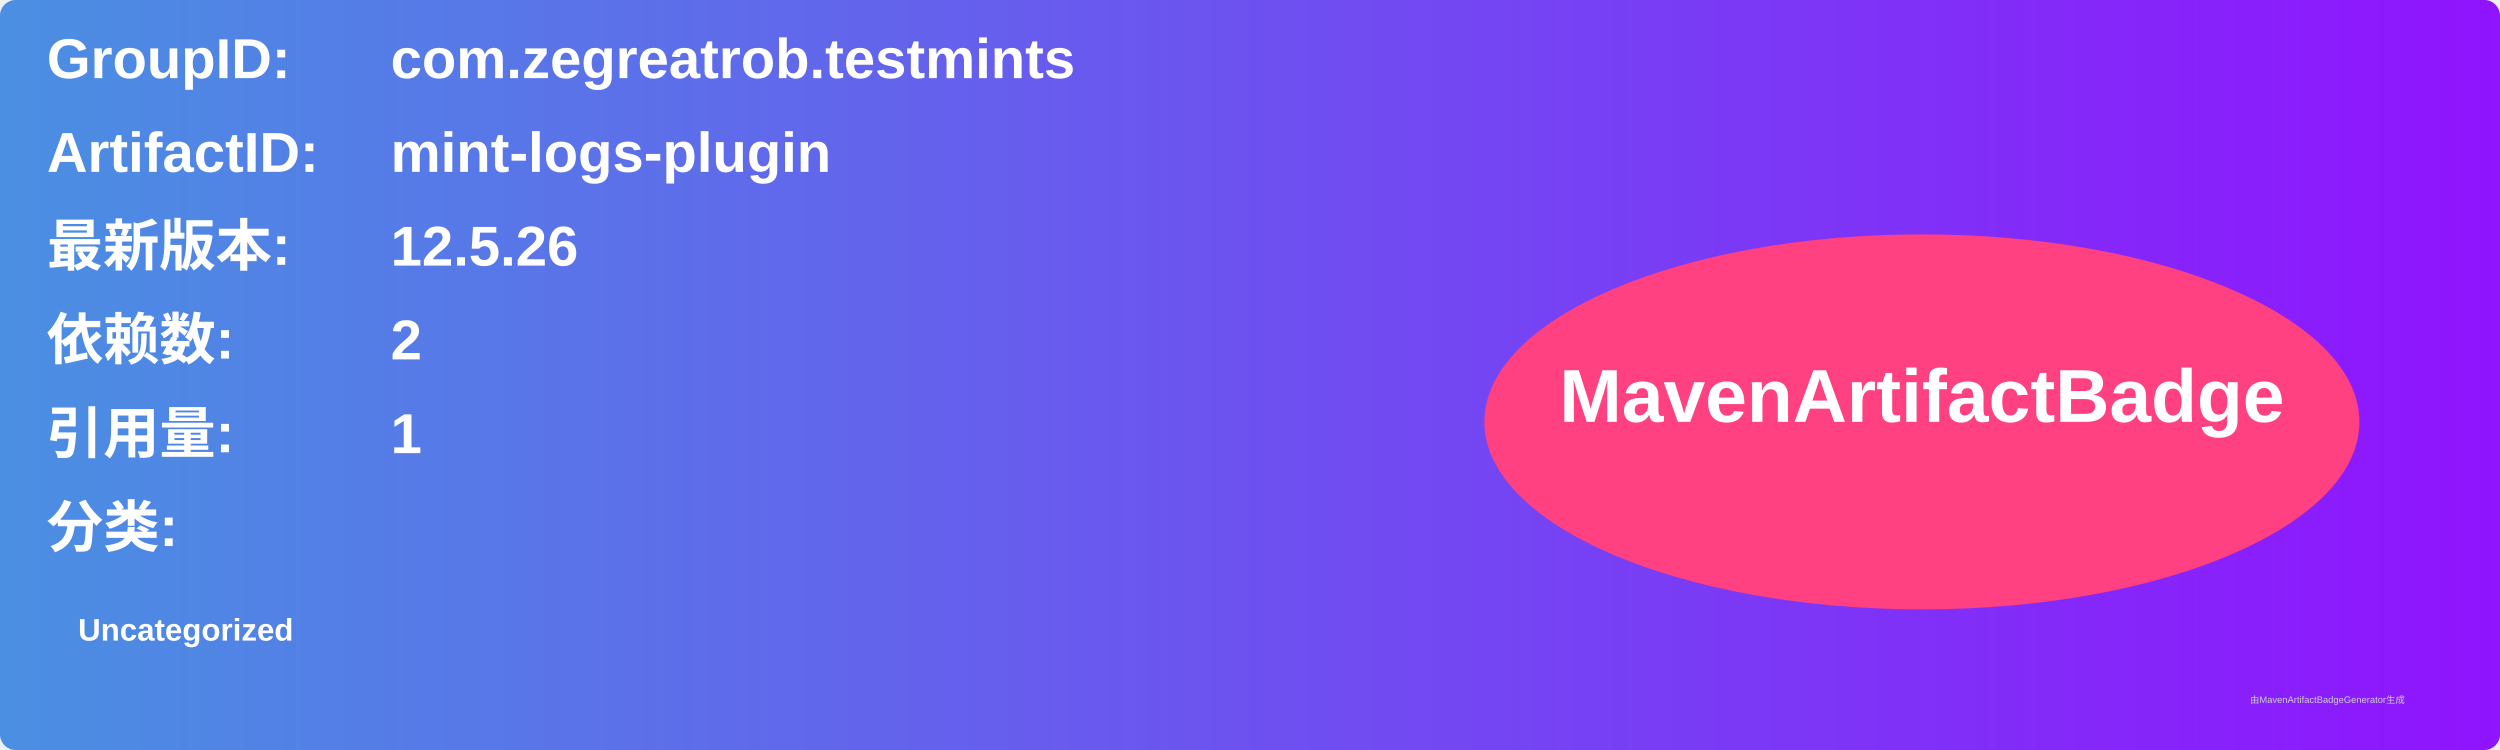
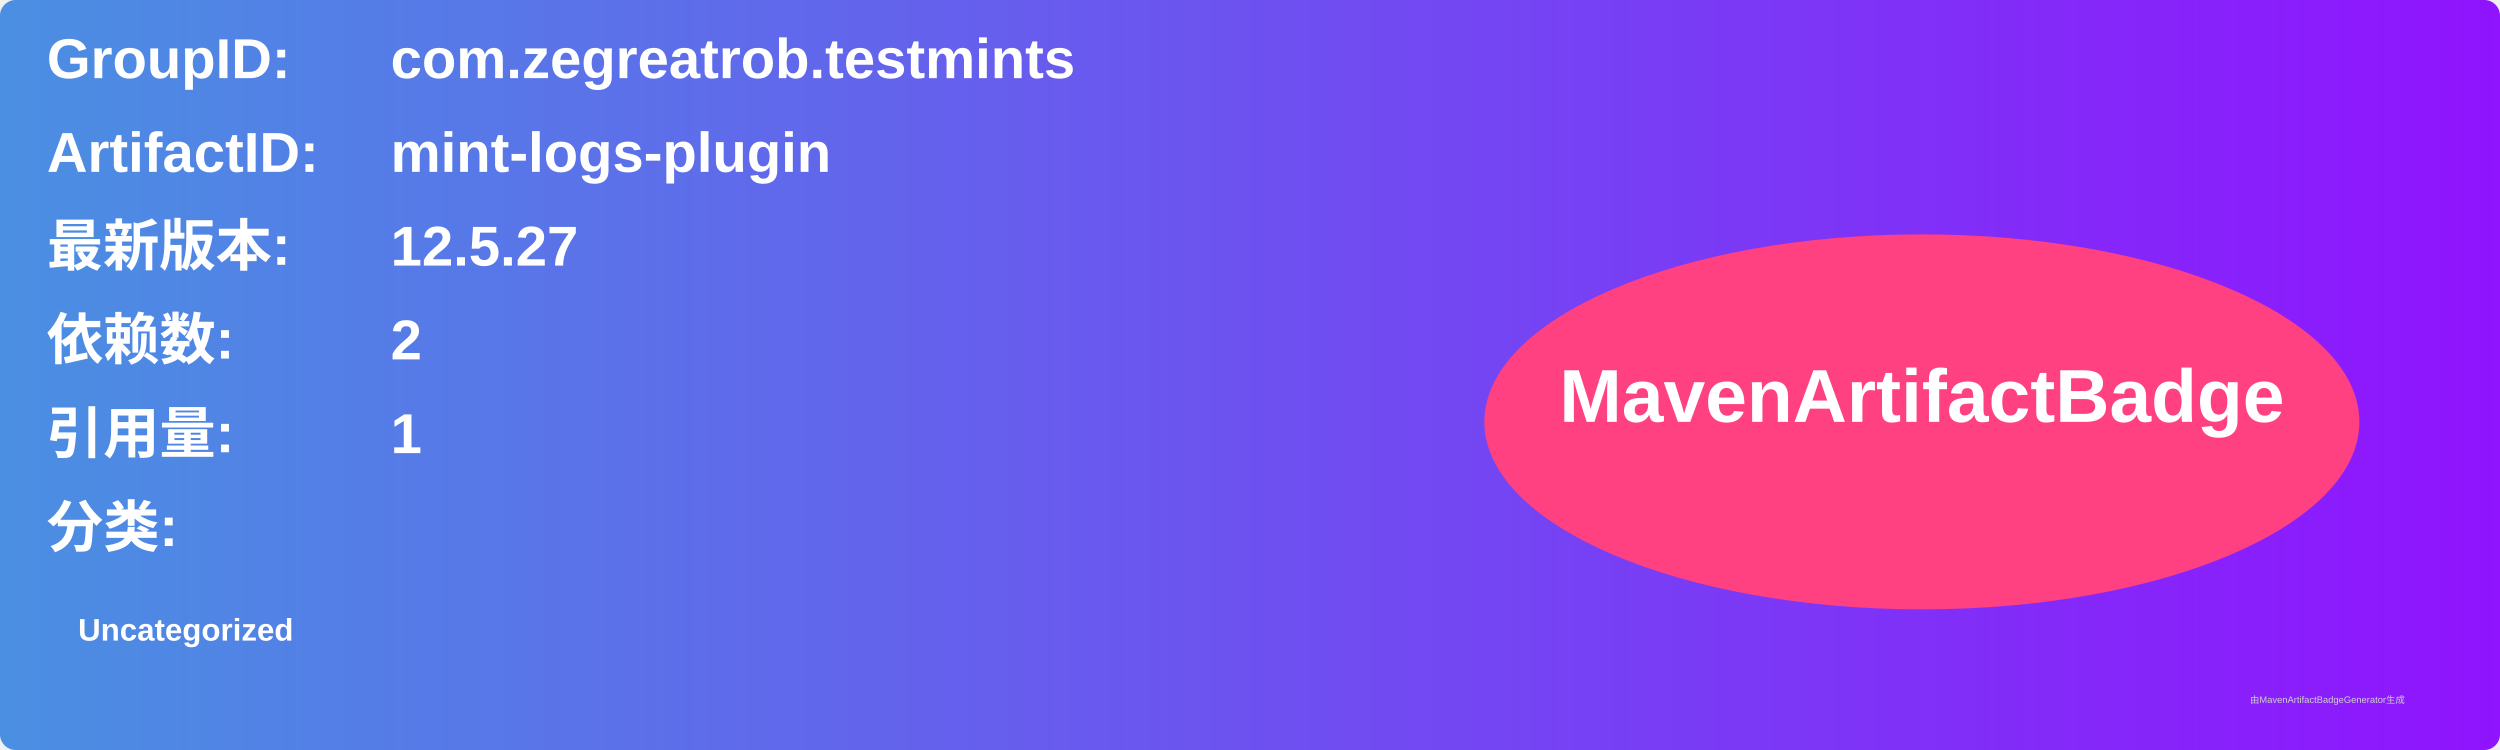
<svg xmlns="http://www.w3.org/2000/svg" width="800" height="240" viewBox="0 0 800 240">
  <linearGradient id="grad" x1="0%" y1="0%" x2="100%" y2="0%">
    <stop offset="0%" stop-color="#4a90e2" />
    <stop offset="100%" stop-color="#9013fe" />
  </linearGradient>
  <rect width="100%" height="100%" rx="5" ry="5" fill="url(#grad)" />
  <g transform="translate(15, 15)">
    <text x="0" y="10" font-family="Arial" font-size="18" fill="white" font-weight="bold" width="260">GroupID:</text>
    <text x="110" y="10" font-family="Arial" font-size="18" fill="white" font-weight="bold" width="460">com.zegreatrob.testmints</text>
    <text x="0" y="40" font-family="Arial" font-size="18" fill="white" font-weight="bold" width="260">ArtifactID:</text>
    <text x="110" y="40" font-family="Arial" font-size="18" fill="white" font-weight="bold" width="460">mint-logs-plugin</text>
    <text x="0" y="70" font-family="Arial" font-size="18" fill="white" font-weight="bold">最新版本:</text>
    <text x="110" y="70" font-family="Arial" font-size="18" fill="white" font-weight="bold">
-       <tspan font-weight="bold">12.5.26</tspan>
+       <tspan font-weight="bold">12.5.27</tspan>
    </text>
    <text x="0" y="100" font-family="Arial" font-size="18" fill="white" font-weight="bold">依赖数: </text>
    <text x="110" y="100" font-family="Arial" font-size="18" fill="white">
      <tspan font-weight="bold">2</tspan>
    </text>
    <text x="0" y="130" font-family="Arial" font-size="18" fill="white" font-weight="bold">引用量: </text>
    <text x="110" y="130" font-family="Arial" font-size="18" fill="white">
      <tspan font-weight="bold">1</tspan>
    </text>
    <text x="0" y="160" font-family="Arial" font-size="18" fill="white" font-weight="bold">分类:</text>
    <text x="10" y="190" font-family="Arial" font-size="10" fill="white">
      <tspan font-weight="bold">Uncategorized</tspan>
    </text>
    <ellipse cx="600" cy="120" rx="140" ry="60" fill="#ff4081" />
    <text x="600" y="120" text-anchor="middle" font-family="Arial" font-size="24" fill="white" font-weight="bold">MavenArtifactBadge</text>
  </g>
  <text x="720" y="225" font-family="Arial" font-size="3" fill="#d0d0d0">由MavenArtifactBadgeGenerator生成</text>
</svg>
